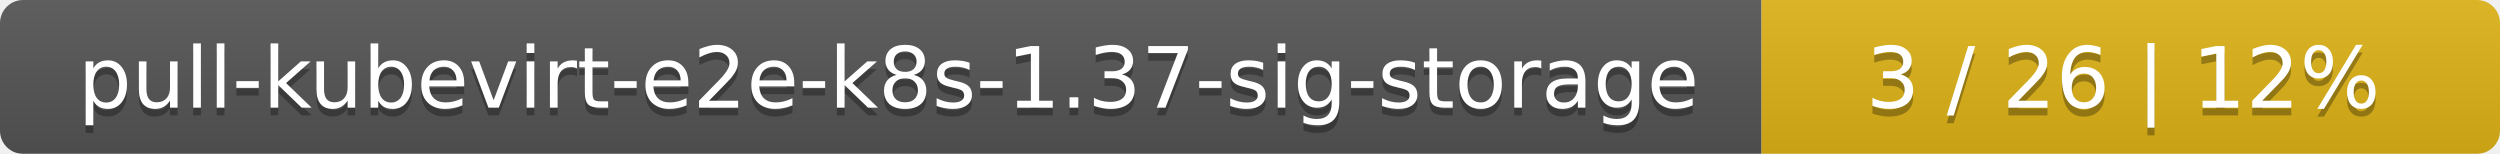
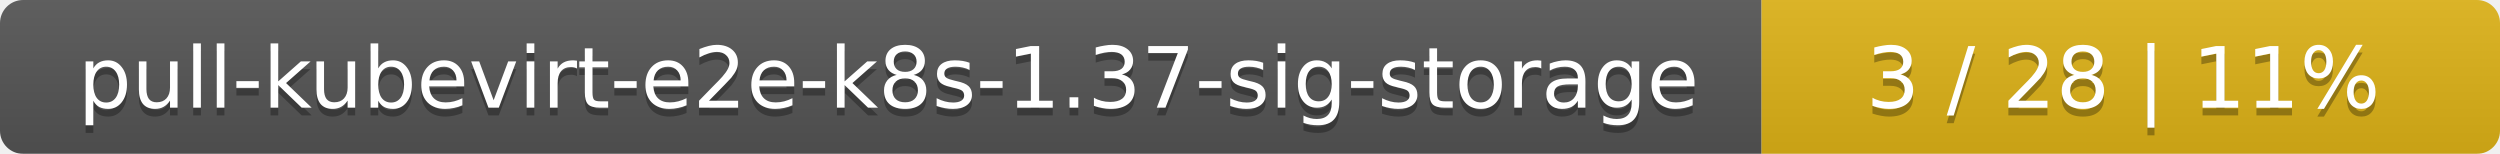
<svg xmlns="http://www.w3.org/2000/svg" width="325" height="20">
  <linearGradient id="smooth" x2="0" y2="100%">
    <stop offset="0" stop-color="#bbb" stop-opacity=".1" />
    <stop offset="1" stop-opacity=".1" />
  </linearGradient>
  <mask id="round">
    <rect width="325" height="20" rx="3" fill="#fff" />
  </mask>
  <g mask="url(#round)">
    <rect width="229" height="20" fill="#555" />
    <rect x="229" width="96" height="20" fill="#dfb317" />
    <rect width="325" height="20" fill="url(#smooth)" />
  </g>
  <g fill="#fff" text-anchor="middle" font-family="DejaVu Sans,Verdana,Geneva,sans-serif" font-size="11">
    <text x="115.5" y="15" fill="#010101" fill-opacity=".3">pull-kubevirt-e2e-k8s-1.37-sig-storage</text>
    <text x="115.5" y="14">pull-kubevirt-e2e-k8s-1.37-sig-storage</text>
-     <text x="276" y="15" fill="#010101" fill-opacity=".3">3 / 26    |    12%</text>
-     <text x="276" y="14">3 / 26    |    12%</text>
+     <text x="276" y="15" fill="#010101" fill-opacity=".3">3 / 28    |    11%</text>
+     <text x="276" y="14">3 / 28    |    11%</text>
  </g>
</svg>
